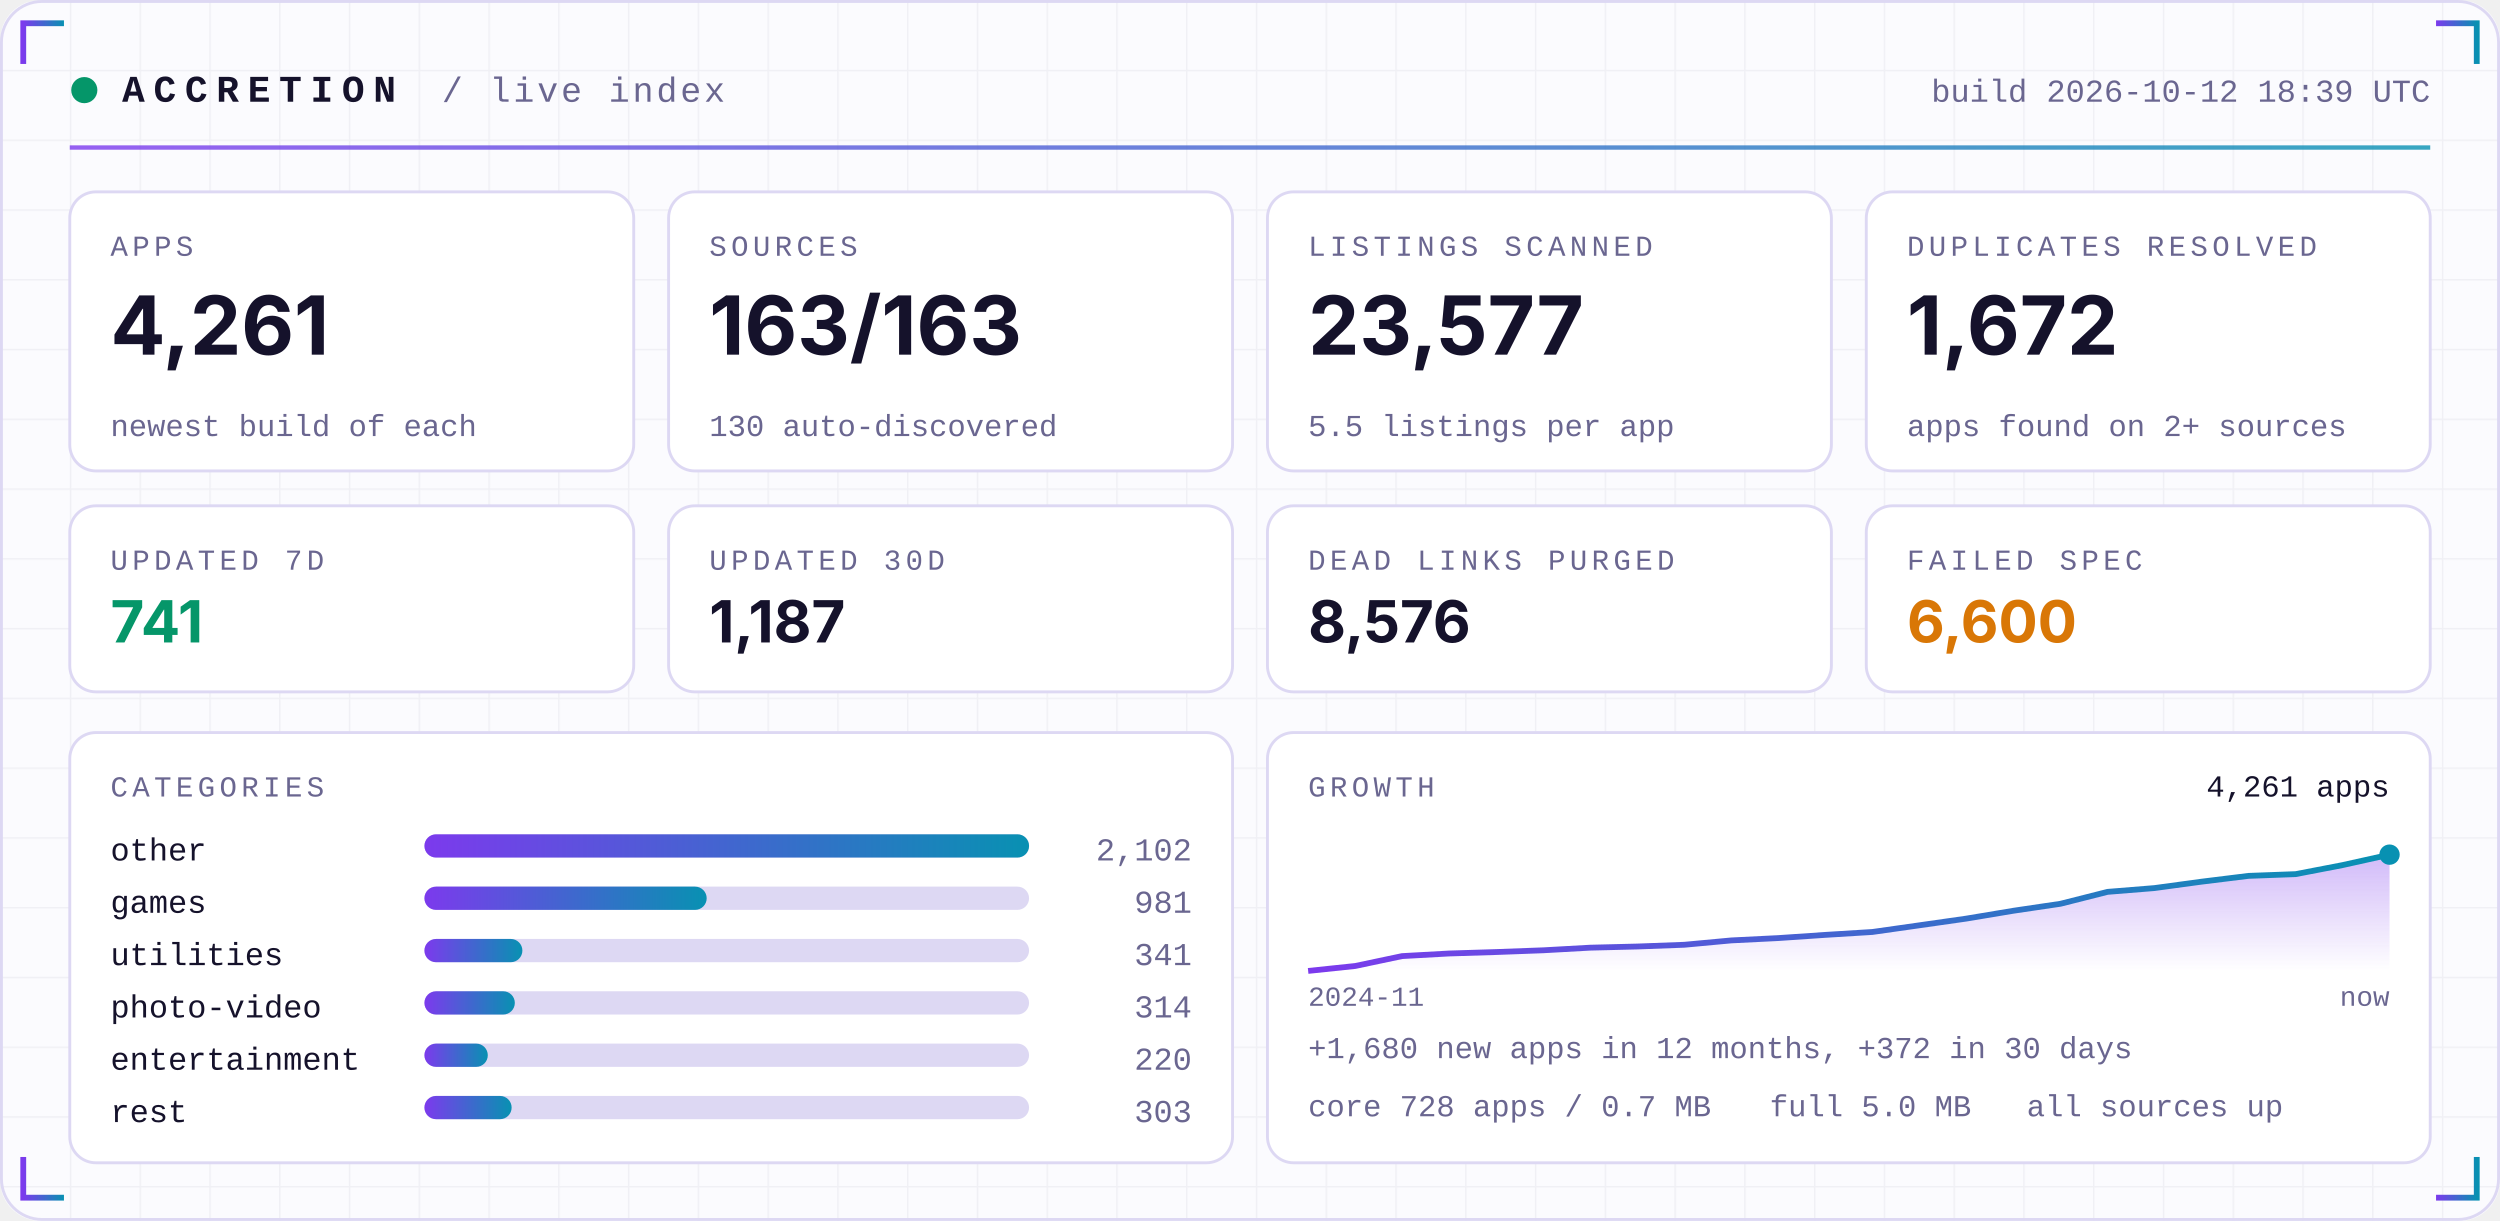
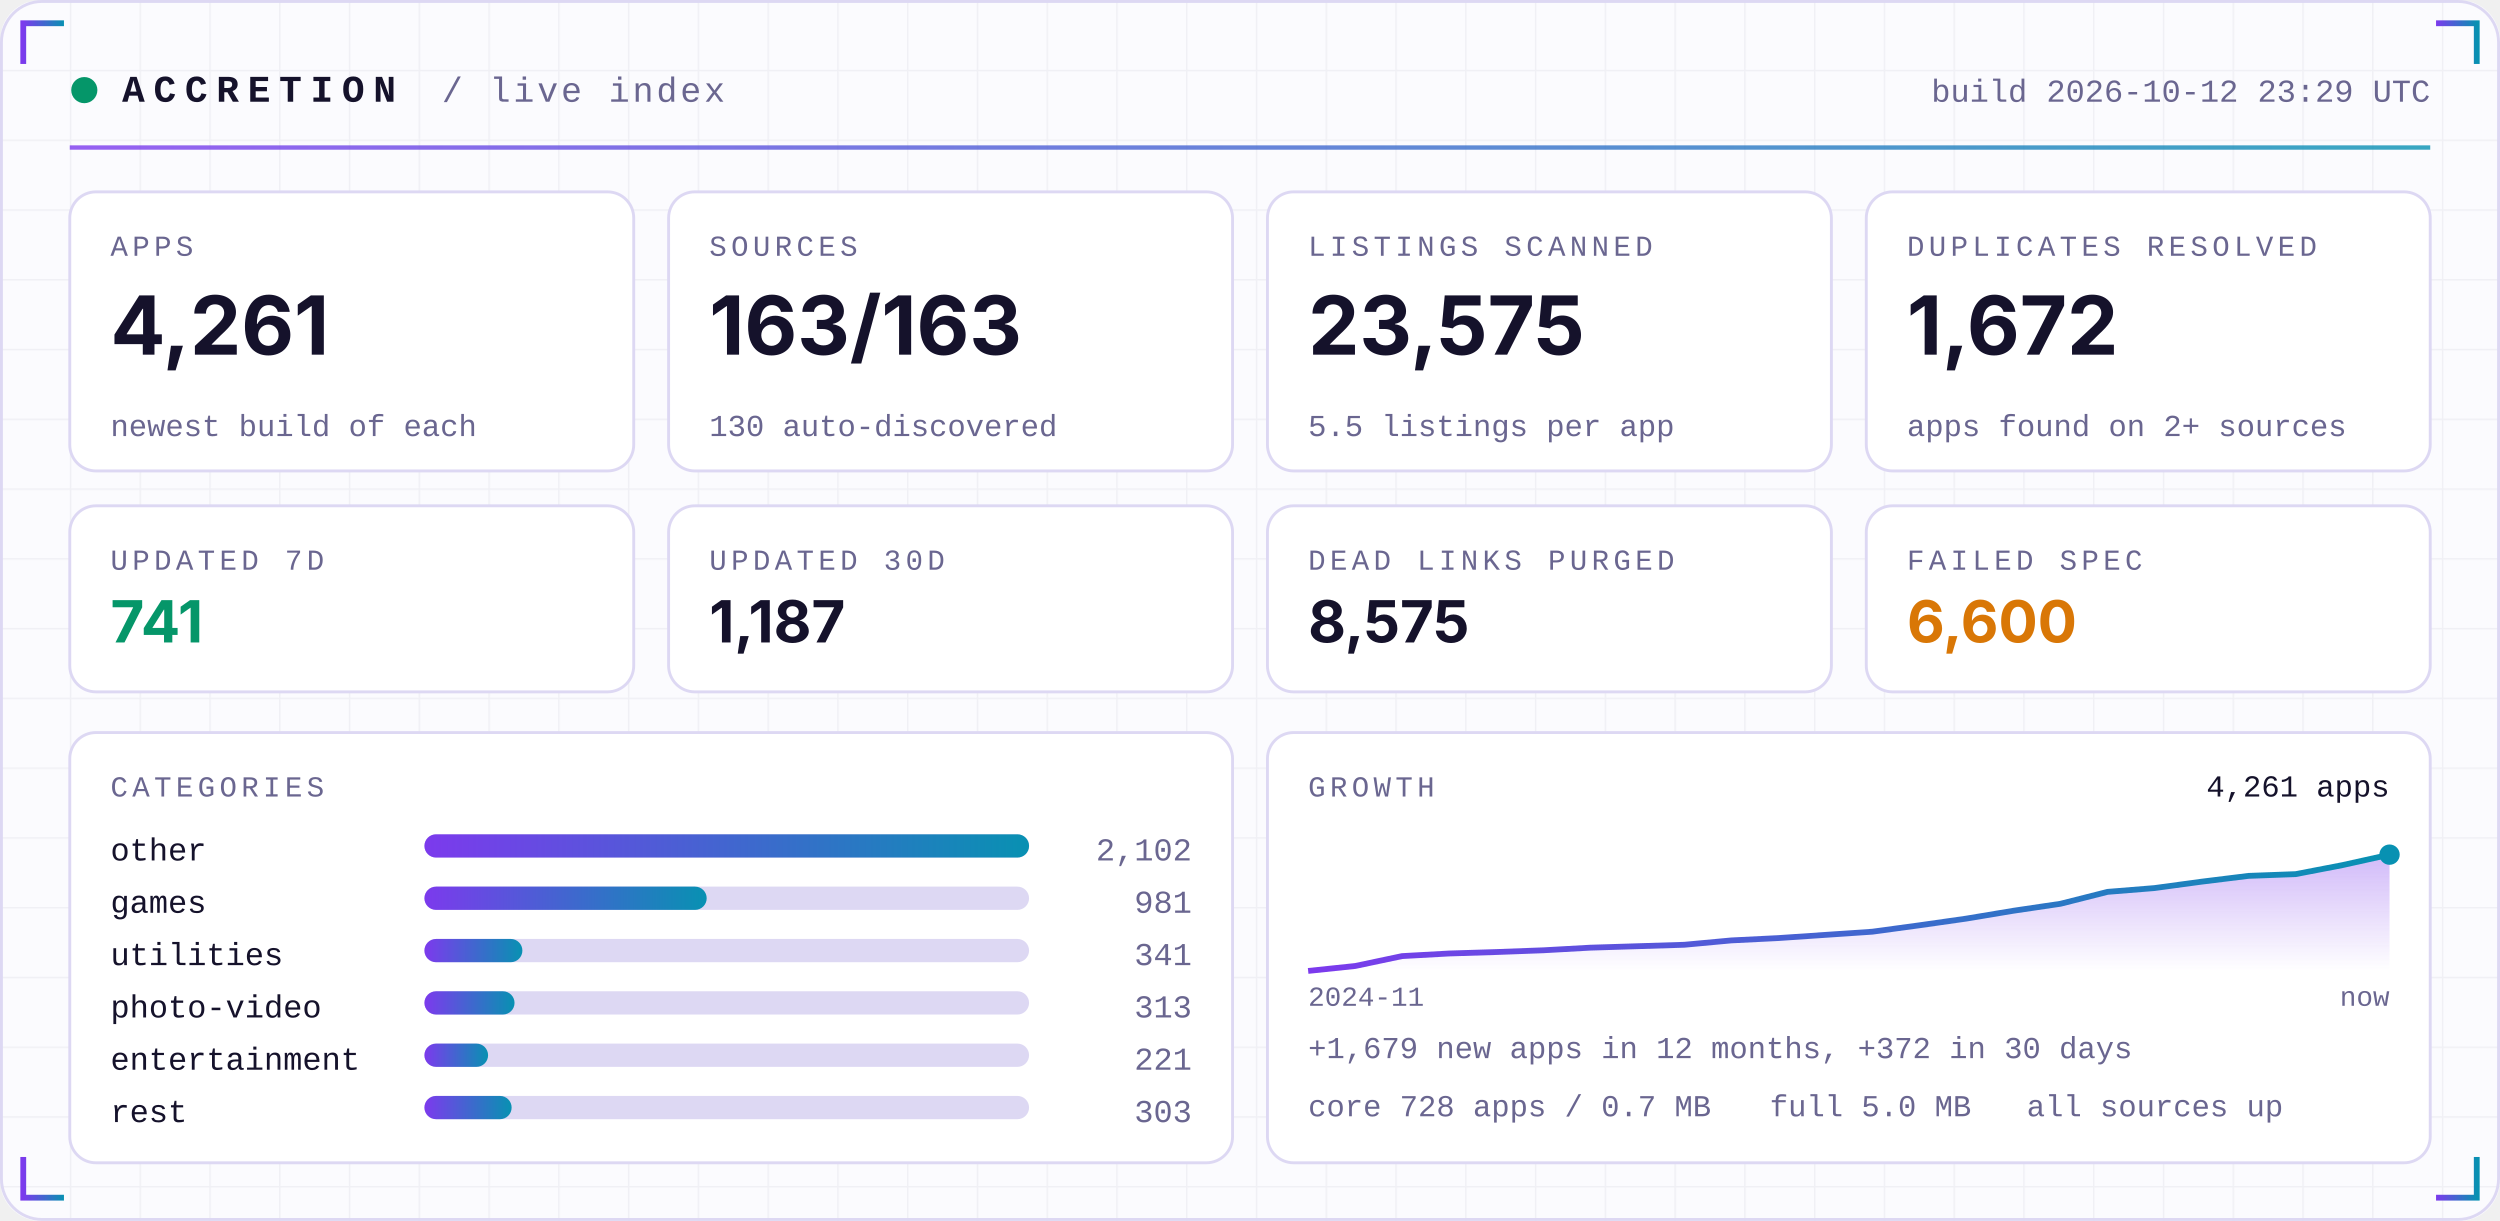
<svg xmlns="http://www.w3.org/2000/svg" width="860" height="420" viewBox="0 0 860 420" role="img">
  <defs>
    <linearGradient id="acc" x1="0" x2="1">
      <stop offset="0" stop-color="#7C3AED" />
      <stop offset="1" stop-color="#0891B2" />
    </linearGradient>
    <linearGradient id="area" x1="0" x2="0" y1="0" y2="1">
      <stop offset="0" stop-color="#7C3AED" stop-opacity="0.35" />
      <stop offset="1" stop-color="#7C3AED" stop-opacity="0" />
    </linearGradient>
    <pattern id="grid" width="24" height="24" patternUnits="userSpaceOnUse">
      <path d="M24 0H0V24" fill="none" stroke="#1E1B4B" stroke-opacity="0.05" />
    </pattern>
  </defs>
  <rect width="860" height="420" rx="14" fill="#FBFBFE" />
  <rect width="860" height="420" rx="14" fill="url(#grid)" />
  <rect x="0.5" y="0.5" width="859" height="419" rx="14" fill="none" stroke="#DDD8F3" />
  <path d="M8 22 V8 H22" stroke="url(#acc)" stroke-width="2" fill="none" />
  <path d="M852 22 V8 H838" stroke="url(#acc)" stroke-width="2" fill="none" />
  <path d="M8 398 V412 H22" stroke="url(#acc)" stroke-width="2" fill="none" />
  <path d="M852 398 V412 H838" stroke="url(#acc)" stroke-width="2" fill="none" />
  <circle cx="29" cy="31" r="4.5" fill="#059669">
    <animate attributeName="opacity" values="1;0.25;1" dur="2.4s" repeatCount="indefinite" />
  </circle>
  <text x="42" y="35" font-family="ui-monospace,SFMono-Regular,Menlo,Consolas,'Liberation Mono',monospace" font-size="13" font-weight="700" fill="#15122B" text-anchor="start" letter-spacing="3">ACCRETION</text>
  <text x="152" y="35" font-family="ui-monospace,SFMono-Regular,Menlo,Consolas,'Liberation Mono',monospace" font-size="12" font-weight="400" fill="#6A6690" text-anchor="start" letter-spacing="1">/ live index</text>
-   <text x="836" y="35" font-family="ui-monospace,SFMono-Regular,Menlo,Consolas,'Liberation Mono',monospace" font-size="11" font-weight="400" fill="#6A6690" text-anchor="end" letter-spacing="0">build 2026-10-12 18:39 UTC</text>
+   <text x="836" y="35" font-family="ui-monospace,SFMono-Regular,Menlo,Consolas,'Liberation Mono',monospace" font-size="11" font-weight="400" fill="#6A6690" text-anchor="end" letter-spacing="0">build 2026-10-12 23:29 UTC</text>
  <rect x="24" y="50" width="812" height="1.5" fill="url(#acc)" opacity="0.8" />
  <rect x="24.0" y="66" width="194.0" height="96" rx="9" fill="#FFFFFF" stroke="#DDD8F3" />
  <text x="38.0" y="88" font-family="ui-monospace,SFMono-Regular,Menlo,Consolas,'Liberation Mono',monospace" font-size="10" font-weight="400" fill="#6A6690" text-anchor="start" letter-spacing="1.5">APPS</text>
  <text x="38.0" y="122" font-family="-apple-system,BlinkMacSystemFont,'Segoe UI',Inter,Helvetica,Arial,sans-serif" font-size="28" font-weight="700" fill="#15122B" text-anchor="start" letter-spacing="0">4,261</text>
  <text x="38.0" y="150" font-family="ui-monospace,SFMono-Regular,Menlo,Consolas,'Liberation Mono',monospace" font-size="10.5" font-weight="400" fill="#6A6690" text-anchor="start" letter-spacing="0">newest build of each</text>
  <rect x="230.0" y="66" width="194.0" height="96" rx="9" fill="#FFFFFF" stroke="#DDD8F3" />
  <text x="244.0" y="88" font-family="ui-monospace,SFMono-Regular,Menlo,Consolas,'Liberation Mono',monospace" font-size="10" font-weight="400" fill="#6A6690" text-anchor="start" letter-spacing="1.5">SOURCES</text>
  <text x="244.0" y="122" font-family="-apple-system,BlinkMacSystemFont,'Segoe UI',Inter,Helvetica,Arial,sans-serif" font-size="28" font-weight="700" fill="#15122B" text-anchor="start" letter-spacing="0">163/163</text>
  <text x="244.0" y="150" font-family="ui-monospace,SFMono-Regular,Menlo,Consolas,'Liberation Mono',monospace" font-size="10.5" font-weight="400" fill="#6A6690" text-anchor="start" letter-spacing="0">130 auto-discovered</text>
  <rect x="436.0" y="66" width="194.0" height="96" rx="9" fill="#FFFFFF" stroke="#DDD8F3" />
  <text x="450.0" y="88" font-family="ui-monospace,SFMono-Regular,Menlo,Consolas,'Liberation Mono',monospace" font-size="10" font-weight="400" fill="#6A6690" text-anchor="start" letter-spacing="1.5">LISTINGS SCANNED</text>
-   <text x="450.0" y="122" font-family="-apple-system,BlinkMacSystemFont,'Segoe UI',Inter,Helvetica,Arial,sans-serif" font-size="28" font-weight="700" fill="#15122B" text-anchor="start" letter-spacing="0">23,577</text>
+   <text x="450.0" y="122" font-family="-apple-system,BlinkMacSystemFont,'Segoe UI',Inter,Helvetica,Arial,sans-serif" font-size="28" font-weight="700" fill="#15122B" text-anchor="start" letter-spacing="0">23,575</text>
  <text x="450.0" y="150" font-family="ui-monospace,SFMono-Regular,Menlo,Consolas,'Liberation Mono',monospace" font-size="10.5" font-weight="400" fill="#6A6690" text-anchor="start" letter-spacing="0">5.5 listings per app</text>
  <rect x="642.0" y="66" width="194.0" height="96" rx="9" fill="#FFFFFF" stroke="#DDD8F3" />
  <text x="656.0" y="88" font-family="ui-monospace,SFMono-Regular,Menlo,Consolas,'Liberation Mono',monospace" font-size="10" font-weight="400" fill="#6A6690" text-anchor="start" letter-spacing="1.5">DUPLICATES RESOLVED</text>
  <text x="656.0" y="122" font-family="-apple-system,BlinkMacSystemFont,'Segoe UI',Inter,Helvetica,Arial,sans-serif" font-size="28" font-weight="700" fill="#15122B" text-anchor="start" letter-spacing="0">1,672</text>
  <text x="656.0" y="150" font-family="ui-monospace,SFMono-Regular,Menlo,Consolas,'Liberation Mono',monospace" font-size="10.5" font-weight="400" fill="#6A6690" text-anchor="start" letter-spacing="0">apps found on 2+ sources</text>
  <rect x="24.0" y="174" width="194.0" height="64" rx="9" fill="#FFFFFF" stroke="#DDD8F3" />
  <text x="38.0" y="196" font-family="ui-monospace,SFMono-Regular,Menlo,Consolas,'Liberation Mono',monospace" font-size="10" font-weight="400" fill="#6A6690" text-anchor="start" letter-spacing="1.5">UPDATED 7D</text>
  <text x="38.0" y="221" font-family="-apple-system,BlinkMacSystemFont,'Segoe UI',Inter,Helvetica,Arial,sans-serif" font-size="20" font-weight="700" fill="#059669" text-anchor="start" letter-spacing="0">741</text>
  <rect x="230.0" y="174" width="194.0" height="64" rx="9" fill="#FFFFFF" stroke="#DDD8F3" />
  <text x="244.0" y="196" font-family="ui-monospace,SFMono-Regular,Menlo,Consolas,'Liberation Mono',monospace" font-size="10" font-weight="400" fill="#6A6690" text-anchor="start" letter-spacing="1.5">UPDATED 30D</text>
  <text x="244.0" y="221" font-family="-apple-system,BlinkMacSystemFont,'Segoe UI',Inter,Helvetica,Arial,sans-serif" font-size="20" font-weight="700" fill="#15122B" text-anchor="start" letter-spacing="0">1,187</text>
  <rect x="436.0" y="174" width="194.0" height="64" rx="9" fill="#FFFFFF" stroke="#DDD8F3" />
  <text x="450.0" y="196" font-family="ui-monospace,SFMono-Regular,Menlo,Consolas,'Liberation Mono',monospace" font-size="10" font-weight="400" fill="#6A6690" text-anchor="start" letter-spacing="1.5">DEAD LINKS PURGED</text>
-   <text x="450.0" y="221" font-family="-apple-system,BlinkMacSystemFont,'Segoe UI',Inter,Helvetica,Arial,sans-serif" font-size="20" font-weight="700" fill="#15122B" text-anchor="start" letter-spacing="0">8,576</text>
+   <text x="450.0" y="221" font-family="-apple-system,BlinkMacSystemFont,'Segoe UI',Inter,Helvetica,Arial,sans-serif" font-size="20" font-weight="700" fill="#15122B" text-anchor="start" letter-spacing="0">8,575</text>
  <rect x="642.0" y="174" width="194.0" height="64" rx="9" fill="#FFFFFF" stroke="#DDD8F3" />
  <text x="656.0" y="196" font-family="ui-monospace,SFMono-Regular,Menlo,Consolas,'Liberation Mono',monospace" font-size="10" font-weight="400" fill="#6A6690" text-anchor="start" letter-spacing="1.5">FAILED SPEC</text>
  <text x="656.0" y="221" font-family="-apple-system,BlinkMacSystemFont,'Segoe UI',Inter,Helvetica,Arial,sans-serif" font-size="20" font-weight="700" fill="#D97706" text-anchor="start" letter-spacing="0">6,600</text>
  <rect x="24" y="252" width="400.0" height="148" rx="9" fill="#FFFFFF" stroke="#DDD8F3" />
  <rect x="436.0" y="252" width="400.0" height="148" rx="9" fill="#FFFFFF" stroke="#DDD8F3" />
  <text x="38" y="274" font-family="ui-monospace,SFMono-Regular,Menlo,Consolas,'Liberation Mono',monospace" font-size="10" font-weight="400" fill="#6A6690" text-anchor="start" letter-spacing="1.5">CATEGORIES</text>
  <text x="38" y="296" font-family="ui-monospace,SFMono-Regular,Menlo,Consolas,'Liberation Mono',monospace" font-size="11" font-weight="400" fill="#15122B" text-anchor="start" letter-spacing="0">other</text>
  <rect x="146" y="287" width="208.0" height="8" rx="4" fill="#DDD8F3" />
  <rect x="146" y="287" width="208.0" height="8" rx="4" fill="url(#acc)" />
  <text x="410.0" y="296" font-family="ui-monospace,SFMono-Regular,Menlo,Consolas,'Liberation Mono',monospace" font-size="11" font-weight="400" fill="#6A6690" text-anchor="end" letter-spacing="0">2,102</text>
  <text x="38" y="314" font-family="ui-monospace,SFMono-Regular,Menlo,Consolas,'Liberation Mono',monospace" font-size="11" font-weight="400" fill="#15122B" text-anchor="start" letter-spacing="0">games</text>
  <rect x="146" y="305" width="208.0" height="8" rx="4" fill="#DDD8F3" />
  <rect x="146" y="305" width="97.1" height="8" rx="4" fill="url(#acc)" />
  <text x="410.0" y="314" font-family="ui-monospace,SFMono-Regular,Menlo,Consolas,'Liberation Mono',monospace" font-size="11" font-weight="400" fill="#6A6690" text-anchor="end" letter-spacing="0">981</text>
  <text x="38" y="332" font-family="ui-monospace,SFMono-Regular,Menlo,Consolas,'Liberation Mono',monospace" font-size="11" font-weight="400" fill="#15122B" text-anchor="start" letter-spacing="0">utilities</text>
  <rect x="146" y="323" width="208.0" height="8" rx="4" fill="#DDD8F3" />
  <rect x="146" y="323" width="33.7" height="8" rx="4" fill="url(#acc)" />
  <text x="410.0" y="332" font-family="ui-monospace,SFMono-Regular,Menlo,Consolas,'Liberation Mono',monospace" font-size="11" font-weight="400" fill="#6A6690" text-anchor="end" letter-spacing="0">341</text>
  <text x="38" y="350" font-family="ui-monospace,SFMono-Regular,Menlo,Consolas,'Liberation Mono',monospace" font-size="11" font-weight="400" fill="#15122B" text-anchor="start" letter-spacing="0">photo-video</text>
  <rect x="146" y="341" width="208.0" height="8" rx="4" fill="#DDD8F3" />
-   <rect x="146" y="341" width="31.1" height="8" rx="4" fill="url(#acc)" />
-   <text x="410.0" y="350" font-family="ui-monospace,SFMono-Regular,Menlo,Consolas,'Liberation Mono',monospace" font-size="11" font-weight="400" fill="#6A6690" text-anchor="end" letter-spacing="0">314</text>
+   <rect x="146" y="341" width="31.0" height="8" rx="4" fill="url(#acc)" />
+   <text x="410.0" y="350" font-family="ui-monospace,SFMono-Regular,Menlo,Consolas,'Liberation Mono',monospace" font-size="11" font-weight="400" fill="#6A6690" text-anchor="end" letter-spacing="0">313</text>
  <text x="38" y="368" font-family="ui-monospace,SFMono-Regular,Menlo,Consolas,'Liberation Mono',monospace" font-size="11" font-weight="400" fill="#15122B" text-anchor="start" letter-spacing="0">entertainment</text>
  <rect x="146" y="359" width="208.0" height="8" rx="4" fill="#DDD8F3" />
-   <rect x="146" y="359" width="21.8" height="8" rx="4" fill="url(#acc)" />
-   <text x="410.0" y="368" font-family="ui-monospace,SFMono-Regular,Menlo,Consolas,'Liberation Mono',monospace" font-size="11" font-weight="400" fill="#6A6690" text-anchor="end" letter-spacing="0">220</text>
+   <rect x="146" y="359" width="21.9" height="8" rx="4" fill="url(#acc)" />
+   <text x="410.0" y="368" font-family="ui-monospace,SFMono-Regular,Menlo,Consolas,'Liberation Mono',monospace" font-size="11" font-weight="400" fill="#6A6690" text-anchor="end" letter-spacing="0">221</text>
  <text x="38" y="386" font-family="ui-monospace,SFMono-Regular,Menlo,Consolas,'Liberation Mono',monospace" font-size="11" font-weight="400" fill="#15122B" text-anchor="start" letter-spacing="0">rest</text>
  <rect x="146" y="377" width="208.0" height="8" rx="4" fill="#DDD8F3" />
  <rect x="146" y="377" width="30.0" height="8" rx="4" fill="url(#acc)" />
  <text x="410.0" y="386" font-family="ui-monospace,SFMono-Regular,Menlo,Consolas,'Liberation Mono',monospace" font-size="11" font-weight="400" fill="#6A6690" text-anchor="end" letter-spacing="0">303</text>
  <text x="450.0" y="274" font-family="ui-monospace,SFMono-Regular,Menlo,Consolas,'Liberation Mono',monospace" font-size="10" font-weight="400" fill="#6A6690" text-anchor="start" letter-spacing="1.5">GROWTH</text>
-   <polygon points="450.0,334 450.0,334.0 466.2,332.3 482.3,328.9 498.5,328.0 514.7,327.5 530.9,326.9 547.0,326.0 563.2,325.6 579.4,325.0 595.6,323.5 611.7,322.7 627.9,321.6 644.1,320.6 660.3,318.3 676.4,316.0 692.6,313.3 708.8,310.9 725.0,306.8 741.1,305.5 757.3,303.3 773.5,301.3 789.7,300.7 805.8,297.6 822.0,294.0 822.0,334" fill="url(#area)" />
-   <polyline points="450.0,334.0 466.2,332.3 482.3,328.9 498.5,328.0 514.7,327.5 530.9,326.9 547.0,326.0 563.2,325.6 579.4,325.0 595.6,323.5 611.7,322.7 627.9,321.6 644.1,320.6 660.3,318.3 676.4,316.0 692.6,313.3 708.8,310.9 725.0,306.8 741.1,305.5 757.3,303.3 773.5,301.3 789.7,300.7 805.8,297.6 822.0,294.0" fill="none" stroke="url(#acc)" stroke-width="2" stroke-linejoin="round" />
+   <polygon points="450.0,334 450.0,334.0 466.2,332.3 482.3,328.9 498.5,328.0 514.7,327.5 530.9,326.9 547.0,326.0 563.2,325.5 579.4,325.0 595.6,323.5 611.7,322.7 627.9,321.6 644.1,320.5 660.3,318.3 676.4,316.0 692.6,313.3 708.8,310.9 725.0,306.8 741.1,305.5 757.3,303.3 773.5,301.3 789.7,300.7 805.8,297.6 822.0,294.0 822.0,334" fill="url(#area)" />
+   <polyline points="450.0,334.0 466.2,332.3 482.3,328.9 498.5,328.0 514.7,327.5 530.9,326.9 547.0,326.0 563.2,325.5 579.4,325.0 595.6,323.5 611.7,322.7 627.9,321.6 644.1,320.5 660.3,318.3 676.4,316.0 692.6,313.3 708.8,310.9 725.0,306.8 741.1,305.5 757.3,303.3 773.5,301.3 789.7,300.7 805.8,297.6 822.0,294.0" fill="none" stroke="url(#acc)" stroke-width="2" stroke-linejoin="round" />
  <circle cx="822.0" cy="294.0" r="3.5" fill="#0891B2" />
  <text x="822.0" y="274" font-family="ui-monospace,SFMono-Regular,Menlo,Consolas,'Liberation Mono',monospace" font-size="10.5" font-weight="400" fill="#15122B" text-anchor="end" letter-spacing="0">4,261 apps</text>
  <text x="450.0" y="346" font-family="ui-monospace,SFMono-Regular,Menlo,Consolas,'Liberation Mono',monospace" font-size="9.5" font-weight="400" fill="#6A6690" text-anchor="start" letter-spacing="0">2024-11</text>
  <text x="822.0" y="346" font-family="ui-monospace,SFMono-Regular,Menlo,Consolas,'Liberation Mono',monospace" font-size="9.5" font-weight="400" fill="#6A6690" text-anchor="end" letter-spacing="0">now</text>
-   <text x="450.0" y="364" font-family="ui-monospace,SFMono-Regular,Menlo,Consolas,'Liberation Mono',monospace" font-size="10.5" font-weight="400" fill="#6A6690" text-anchor="start" letter-spacing="0">+1,680 new apps in 12 months, +372 in 30 days</text>
+   <text x="450.0" y="364" font-family="ui-monospace,SFMono-Regular,Menlo,Consolas,'Liberation Mono',monospace" font-size="10.5" font-weight="400" fill="#6A6690" text-anchor="start" letter-spacing="0">+1,679 new apps in 12 months, +372 in 30 days</text>
  <text x="450.0" y="384" font-family="ui-monospace,SFMono-Regular,Menlo,Consolas,'Liberation Mono',monospace" font-size="10.5" font-weight="400" fill="#6A6690" text-anchor="start" letter-spacing="0">core 728 apps / 0.7 MB</text>
  <text x="608.8" y="384" font-family="ui-monospace,SFMono-Regular,Menlo,Consolas,'Liberation Mono',monospace" font-size="10.5" font-weight="400" fill="#6A6690" text-anchor="start" letter-spacing="0">full 5.0 MB</text>
  <text x="697.2" y="384" font-family="ui-monospace,SFMono-Regular,Menlo,Consolas,'Liberation Mono',monospace" font-size="10.5" font-weight="400" fill="#6A6690" text-anchor="start" letter-spacing="0">all sources up</text>
</svg>
